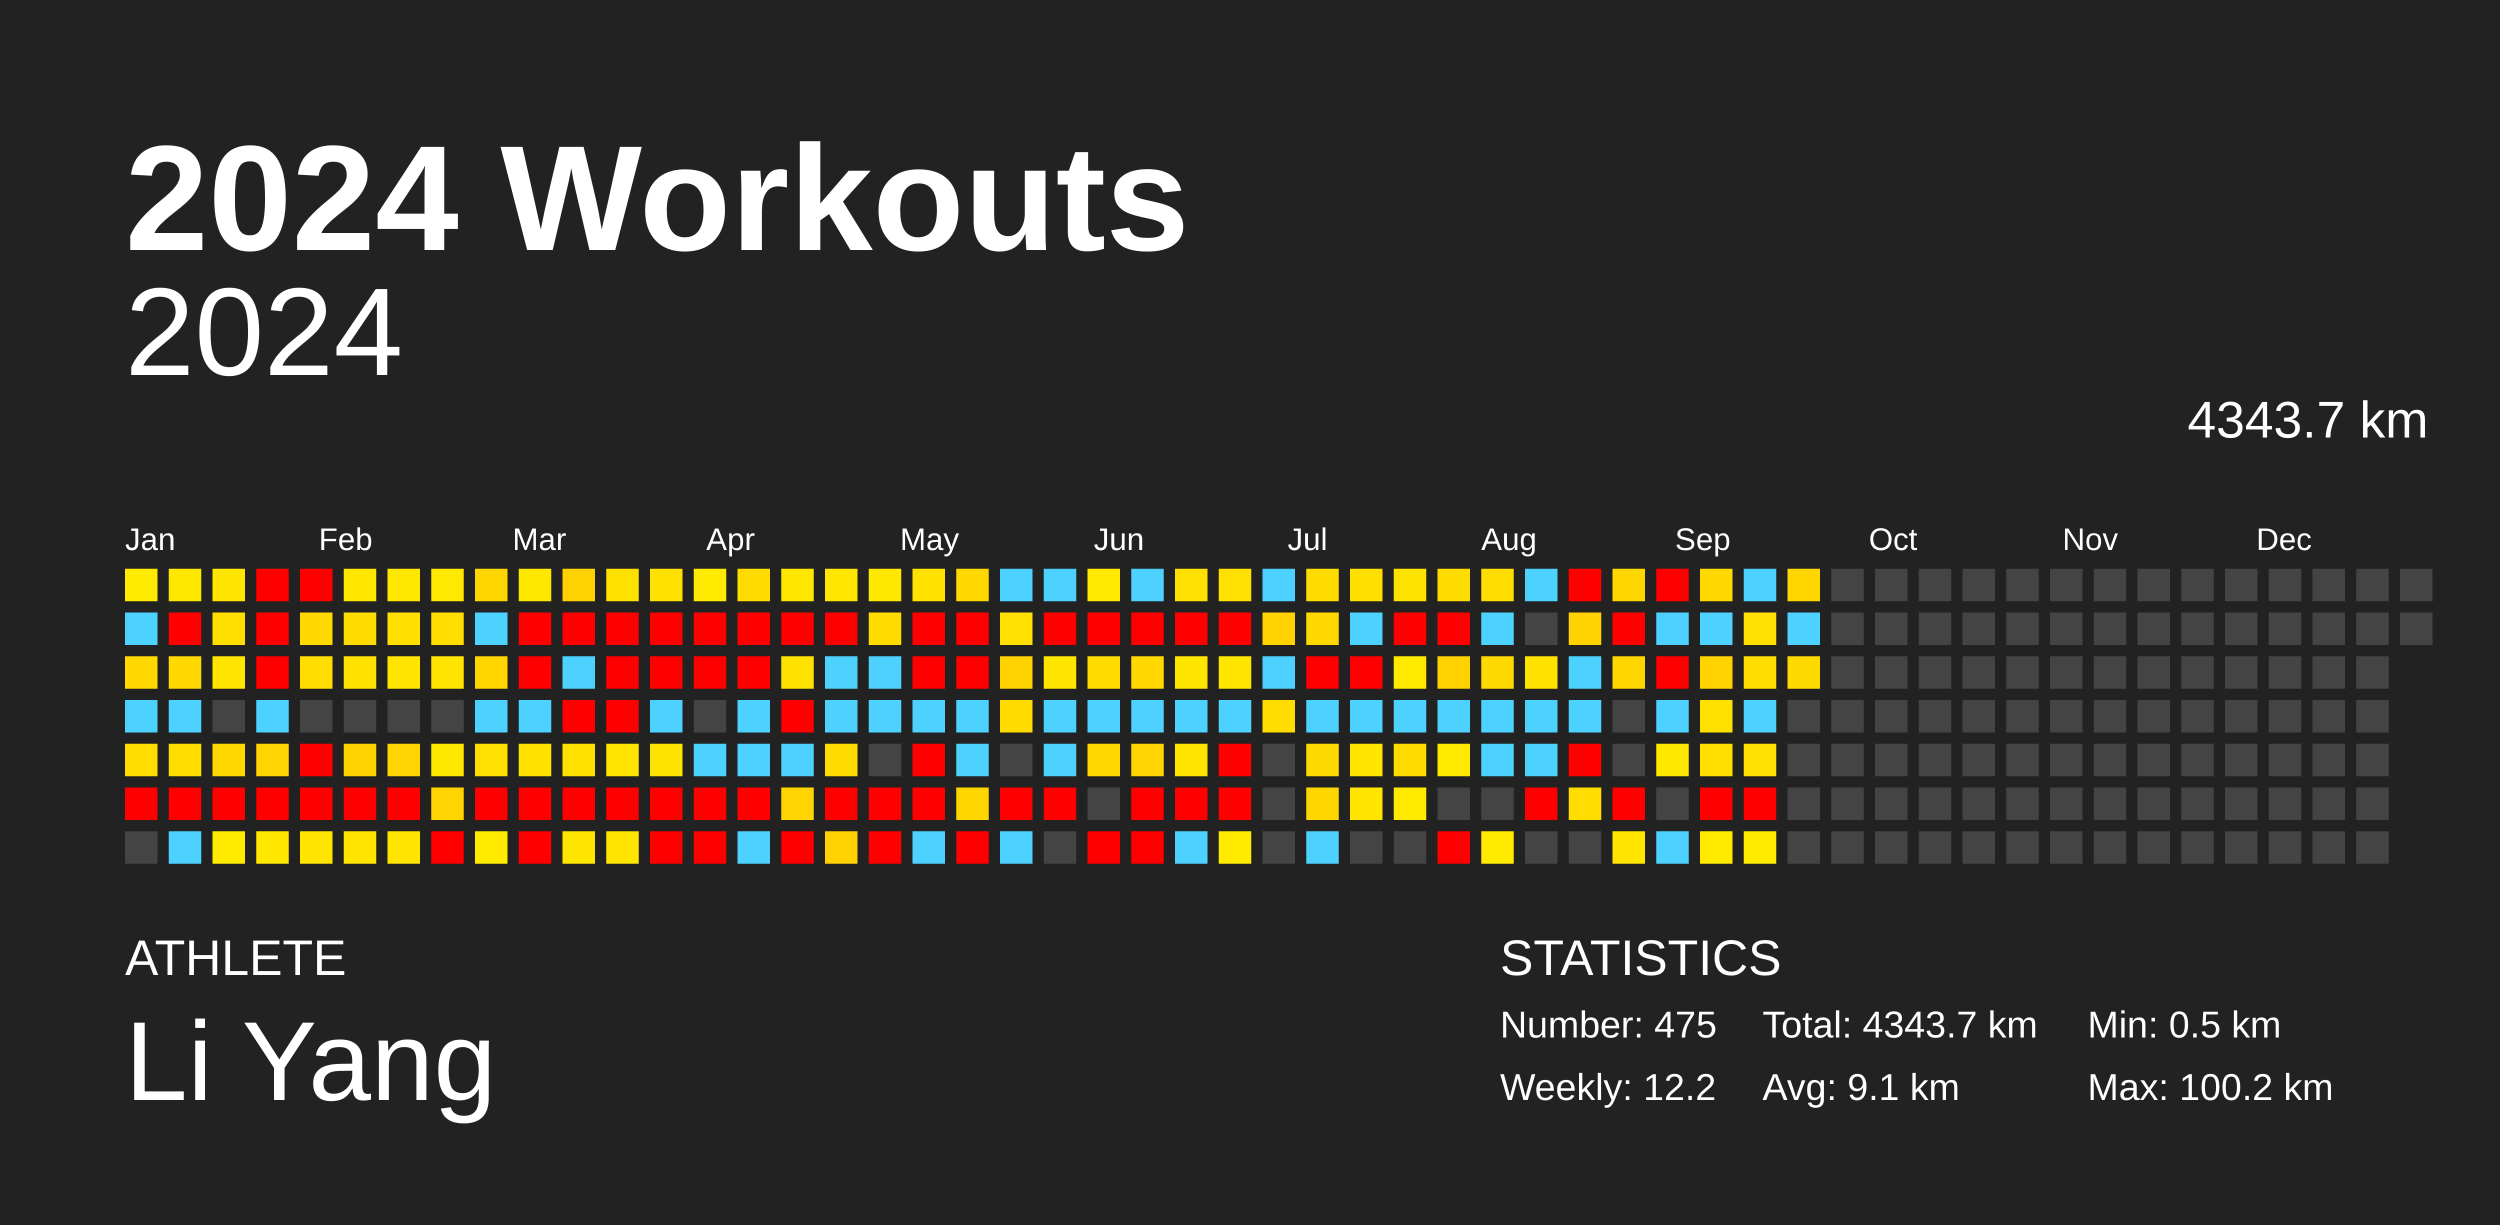
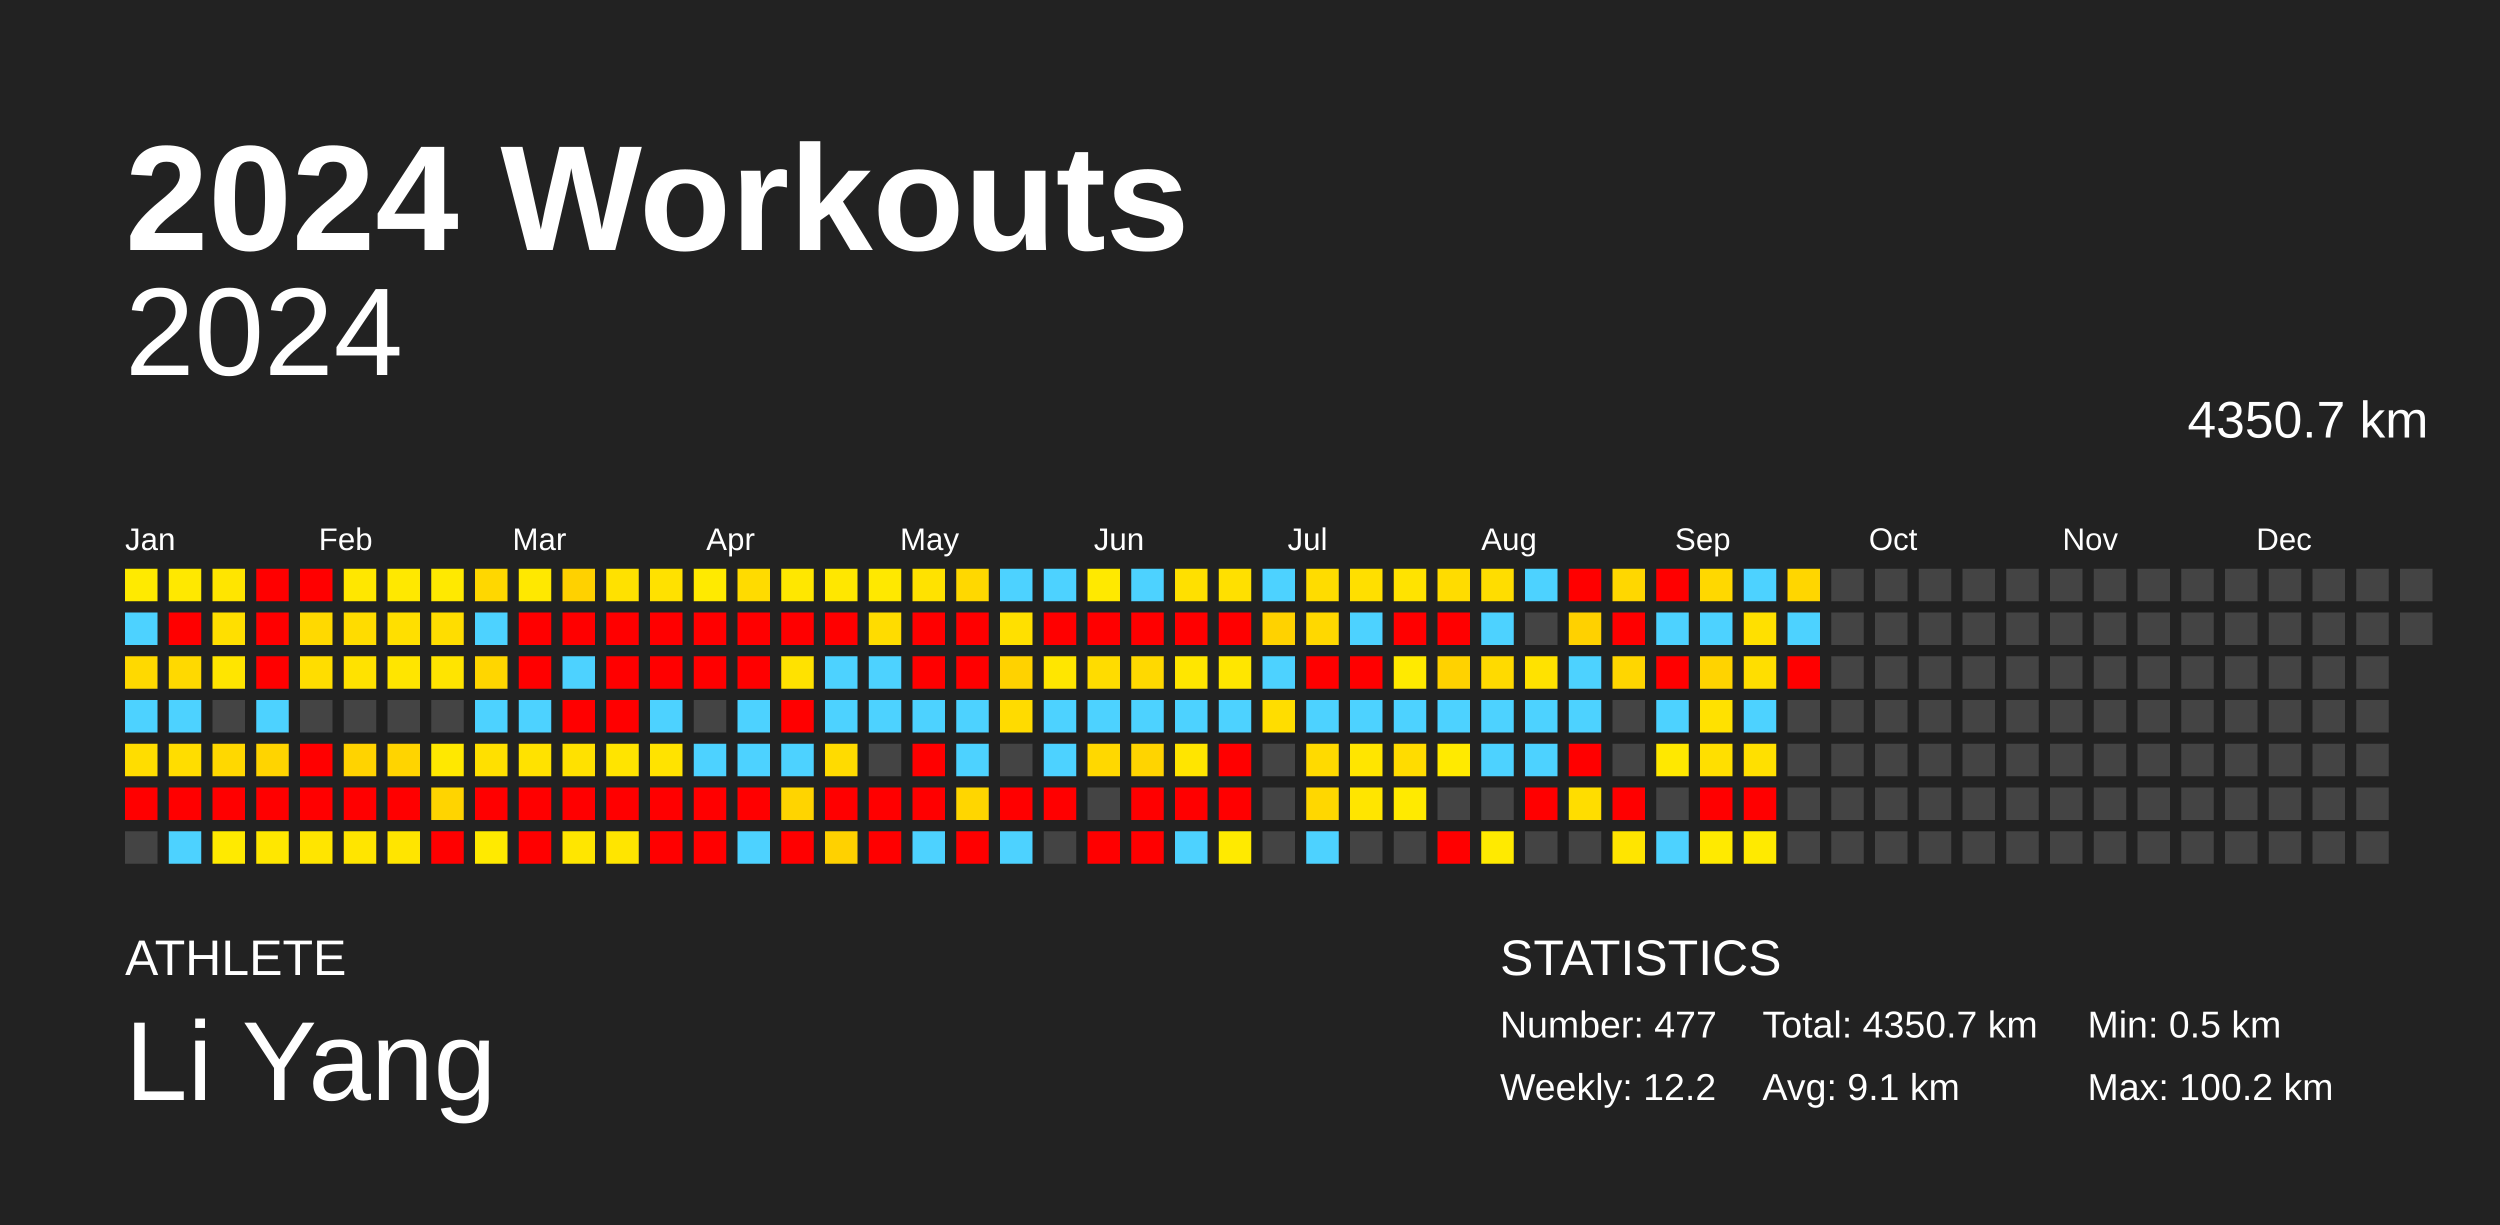
<svg xmlns="http://www.w3.org/2000/svg" baseProfile="full" height="98mm" version="1.1" viewBox="0,0,200,98" width="200mm">
  <defs />
  <rect fill="#222222" height="98" width="200" x="0" y="0" />
  <text fill="#FFFFFF" style="font-size:12px; font-family:Arial; font-weight:bold;" x="10" y="20">2024 Workouts</text>
  <text fill="#FFFFFF" style="font-size:4px; font-family:Arial" x="10" y="78">ATHLETE</text>
  <text fill="#FFFFFF" style="font-size:9px; font-family:Arial" x="10" y="88">Li Yang</text>
  <text fill="#FFFFFF" style="font-size:4px; font-family:Arial" x="120" y="78">STATISTICS</text>
-   <text fill="#FFFFFF" style="font-size:3px; font-family:Arial" x="120" y="83">Number: 475</text>
+   <text fill="#FFFFFF" style="font-size:3px; font-family:Arial" x="120" y="83">Number: 477</text>
  <text fill="#FFFFFF" style="font-size:3px; font-family:Arial" x="120" y="88">Weekly: 12.2</text>
-   <text fill="#FFFFFF" style="font-size:3px; font-family:Arial" x="141" y="83">Total: 4343.7 km</text>
+   <text fill="#FFFFFF" style="font-size:3px; font-family:Arial" x="141" y="83">Total: 4350.7 km</text>
  <text fill="#FFFFFF" style="font-size:3px; font-family:Arial" x="141" y="88">Avg: 9.1 km</text>
  <text fill="#FFFFFF" style="font-size:3px; font-family:Arial" x="167" y="83">Min: 0.5 km</text>
  <text fill="#FFFFFF" style="font-size:3px; font-family:Arial" x="167" y="88">Max: 100.2 km</text>
  <text alignment-baseline="hanging" fill="#FFFFFF" style="font-size:10.0px; font-family:Arial;" x="10" y="30">2024</text>
-   <text alignment-baseline="hanging" fill="#FFFFFF" style="font-size:4.125px; font-family:Arial;" x="175" y="35">4343.7 km</text>
+   <text alignment-baseline="hanging" fill="#FFFFFF" style="font-size:4.125px; font-family:Arial;" x="175" y="35">4350.7 km</text>
  <text fill="#FFFFFF" style="font-size:2.5px; font-family:Arial" x="10.0" y="44">Jan</text>
  <text fill="#FFFFFF" style="font-size:2.5px; font-family:Arial" x="25.5" y="44">Feb</text>
  <text fill="#FFFFFF" style="font-size:2.5px; font-family:Arial" x="41.0" y="44">Mar</text>
  <text fill="#FFFFFF" style="font-size:2.5px; font-family:Arial" x="56.5" y="44">Apr</text>
  <text fill="#FFFFFF" style="font-size:2.5px; font-family:Arial" x="72.0" y="44">May</text>
  <text fill="#FFFFFF" style="font-size:2.5px; font-family:Arial" x="87.5" y="44">Jun</text>
  <text fill="#FFFFFF" style="font-size:2.5px; font-family:Arial" x="103.0" y="44">Jul</text>
  <text fill="#FFFFFF" style="font-size:2.5px; font-family:Arial" x="118.5" y="44">Aug</text>
  <text fill="#FFFFFF" style="font-size:2.5px; font-family:Arial" x="134.0" y="44">Sep</text>
  <text fill="#FFFFFF" style="font-size:2.5px; font-family:Arial" x="149.5" y="44">Oct</text>
  <text fill="#FFFFFF" style="font-size:2.5px; font-family:Arial" x="165.0" y="44">Nov</text>
  <text fill="#FFFFFF" style="font-size:2.5px; font-family:Arial" x="180.5" y="44">Dec</text>
  <rect fill="#ffea00" height="2.6" width="2.6" x="10.0" y="45.5" />
  <rect fill="#4dd2ff" height="2.6" width="2.6" x="10.0" y="49.0" />
  <rect fill="#ffd900" height="2.6" width="2.6" x="10.0" y="52.5" />
  <rect fill="#4dd2ff" height="2.6" width="2.6" x="10.0" y="56.0" />
  <rect fill="#ffdd00" height="2.6" width="2.6" x="10.0" y="59.5" />
  <rect fill="red" height="2.6" width="2.6" x="10.0" y="63.0" />
  <rect fill="#444444" height="2.6" width="2.6" x="10.0" y="66.5" />
  <rect fill="#ffe800" height="2.6" width="2.6" x="13.5" y="45.5" />
  <rect fill="red" height="2.6" width="2.6" x="13.5" y="49.0" />
  <rect fill="#ffd900" height="2.6" width="2.6" x="13.5" y="52.5" />
  <rect fill="#4dd2ff" height="2.6" width="2.6" x="13.5" y="56.0" />
  <rect fill="#ffdd00" height="2.6" width="2.6" x="13.5" y="59.5" />
  <rect fill="red" height="2.6" width="2.6" x="13.5" y="63.0" />
  <rect fill="#4dd2ff" height="2.6" width="2.6" x="13.5" y="66.5" />
  <rect fill="#ffe500" height="2.6" width="2.6" x="17.0" y="45.5" />
  <rect fill="#ffdf00" height="2.6" width="2.6" x="17.0" y="49.0" />
  <rect fill="#ffe500" height="2.6" width="2.6" x="17.0" y="52.5" />
  <rect fill="#444444" height="2.6" width="2.6" x="17.0" y="56.0" />
  <rect fill="#ffd800" height="2.6" width="2.6" x="17.0" y="59.5" />
  <rect fill="red" height="2.6" width="2.6" x="17.0" y="63.0" />
  <rect fill="#ffea00" height="2.6" width="2.6" x="17.0" y="66.5" />
  <rect fill="red" height="2.6" width="2.6" x="20.5" y="45.5" />
  <rect fill="red" height="2.6" width="2.6" x="20.5" y="49.0" />
  <rect fill="red" height="2.6" width="2.6" x="20.5" y="52.5" />
  <rect fill="#4dd2ff" height="2.6" width="2.6" x="20.5" y="56.0" />
  <rect fill="#ffd400" height="2.6" width="2.6" x="20.5" y="59.5" />
  <rect fill="red" height="2.6" width="2.6" x="20.5" y="63.0" />
  <rect fill="#ffe700" height="2.6" width="2.6" x="20.5" y="66.5" />
  <rect fill="red" height="2.6" width="2.6" x="24.0" y="45.5" />
  <rect fill="#ffd900" height="2.6" width="2.6" x="24.0" y="49.0" />
  <rect fill="#ffdd00" height="2.6" width="2.6" x="24.0" y="52.5" />
  <rect fill="#444444" height="2.6" width="2.6" x="24.0" y="56.0" />
  <rect fill="red" height="2.6" width="2.6" x="24.0" y="59.5" />
  <rect fill="red" height="2.6" width="2.6" x="24.0" y="63.0" />
  <rect fill="#ffe500" height="2.6" width="2.6" x="24.0" y="66.5" />
  <rect fill="#ffe700" height="2.6" width="2.6" x="27.5" y="45.5" />
  <rect fill="#ffdc00" height="2.6" width="2.6" x="27.5" y="49.0" />
  <rect fill="#ffe200" height="2.6" width="2.6" x="27.5" y="52.5" />
  <rect fill="#444444" height="2.6" width="2.6" x="27.5" y="56.0" />
  <rect fill="#ffd300" height="2.6" width="2.6" x="27.5" y="59.5" />
  <rect fill="red" height="2.6" width="2.6" x="27.5" y="63.0" />
  <rect fill="#ffe500" height="2.6" width="2.6" x="27.5" y="66.5" />
  <rect fill="#ffe800" height="2.6" width="2.6" x="31.0" y="45.5" />
  <rect fill="#ffdf00" height="2.6" width="2.6" x="31.0" y="49.0" />
  <rect fill="#ffe500" height="2.6" width="2.6" x="31.0" y="52.5" />
  <rect fill="#444444" height="2.6" width="2.6" x="31.0" y="56.0" />
  <rect fill="#ffd400" height="2.6" width="2.6" x="31.0" y="59.5" />
  <rect fill="red" height="2.6" width="2.6" x="31.0" y="63.0" />
  <rect fill="#ffe500" height="2.6" width="2.6" x="31.0" y="66.5" />
  <rect fill="#ffe900" height="2.6" width="2.6" x="34.5" y="45.5" />
  <rect fill="#ffdd00" height="2.6" width="2.6" x="34.5" y="49.0" />
  <rect fill="#ffe400" height="2.6" width="2.6" x="34.5" y="52.5" />
  <rect fill="#444444" height="2.6" width="2.6" x="34.5" y="56.0" />
  <rect fill="#ffe800" height="2.6" width="2.6" x="34.5" y="59.5" />
  <rect fill="#ffd400" height="2.6" width="2.6" x="34.5" y="63.0" />
  <rect fill="red" height="2.6" width="2.6" x="34.5" y="66.5" />
  <rect fill="#ffd700" height="2.6" width="2.6" x="38.0" y="45.5" />
  <rect fill="#4dd2ff" height="2.6" width="2.6" x="38.0" y="49.0" />
  <rect fill="#ffd600" height="2.6" width="2.6" x="38.0" y="52.5" />
  <rect fill="#4dd2ff" height="2.6" width="2.6" x="38.0" y="56.0" />
  <rect fill="#ffe000" height="2.6" width="2.6" x="38.0" y="59.5" />
  <rect fill="red" height="2.6" width="2.6" x="38.0" y="63.0" />
  <rect fill="#ffea00" height="2.6" width="2.6" x="38.0" y="66.5" />
  <rect fill="#ffe800" height="2.6" width="2.6" x="41.5" y="45.5" />
  <rect fill="red" height="2.6" width="2.6" x="41.5" y="49.0" />
  <rect fill="red" height="2.6" width="2.6" x="41.5" y="52.5" />
  <rect fill="#4dd2ff" height="2.6" width="2.6" x="41.5" y="56.0" />
  <rect fill="#ffe200" height="2.6" width="2.6" x="41.5" y="59.5" />
  <rect fill="red" height="2.6" width="2.6" x="41.5" y="63.0" />
  <rect fill="red" height="2.6" width="2.6" x="41.5" y="66.5" />
  <rect fill="#ffd100" height="2.6" width="2.6" x="45.0" y="45.5" />
  <rect fill="red" height="2.6" width="2.6" x="45.0" y="49.0" />
  <rect fill="#4dd2ff" height="2.6" width="2.6" x="45.0" y="52.5" />
  <rect fill="red" height="2.6" width="2.6" x="45.0" y="56.0" />
  <rect fill="#ffe100" height="2.6" width="2.6" x="45.0" y="59.5" />
  <rect fill="red" height="2.6" width="2.6" x="45.0" y="63.0" />
  <rect fill="#ffe600" height="2.6" width="2.6" x="45.0" y="66.5" />
  <rect fill="#ffe100" height="2.6" width="2.6" x="48.5" y="45.5" />
  <rect fill="red" height="2.6" width="2.6" x="48.5" y="49.0" />
  <rect fill="red" height="2.6" width="2.6" x="48.5" y="52.5" />
  <rect fill="red" height="2.6" width="2.6" x="48.5" y="56.0" />
  <rect fill="#ffe400" height="2.6" width="2.6" x="48.5" y="59.5" />
  <rect fill="red" height="2.6" width="2.6" x="48.5" y="63.0" />
  <rect fill="#ffe500" height="2.6" width="2.6" x="48.5" y="66.5" />
  <rect fill="#ffe100" height="2.6" width="2.6" x="52.0" y="45.5" />
  <rect fill="red" height="2.6" width="2.6" x="52.0" y="49.0" />
  <rect fill="red" height="2.6" width="2.6" x="52.0" y="52.5" />
  <rect fill="#4dd2ff" height="2.6" width="2.6" x="52.0" y="56.0" />
  <rect fill="#ffe300" height="2.6" width="2.6" x="52.0" y="59.5" />
  <rect fill="red" height="2.6" width="2.6" x="52.0" y="63.0" />
  <rect fill="red" height="2.6" width="2.6" x="52.0" y="66.5" />
  <rect fill="#ffea00" height="2.6" width="2.6" x="55.5" y="45.5" />
  <rect fill="red" height="2.6" width="2.6" x="55.5" y="49.0" />
  <rect fill="red" height="2.6" width="2.6" x="55.5" y="52.5" />
  <rect fill="#444444" height="2.6" width="2.6" x="55.5" y="56.0" />
  <rect fill="#4dd2ff" height="2.6" width="2.6" x="55.5" y="59.5" />
  <rect fill="red" height="2.6" width="2.6" x="55.5" y="63.0" />
  <rect fill="red" height="2.6" width="2.6" x="55.5" y="66.5" />
  <rect fill="#ffdb00" height="2.6" width="2.6" x="59.0" y="45.5" />
  <rect fill="red" height="2.6" width="2.6" x="59.0" y="49.0" />
  <rect fill="red" height="2.6" width="2.6" x="59.0" y="52.5" />
  <rect fill="#4dd2ff" height="2.6" width="2.6" x="59.0" y="56.0" />
  <rect fill="#4dd2ff" height="2.6" width="2.6" x="59.0" y="59.5" />
  <rect fill="red" height="2.6" width="2.6" x="59.0" y="63.0" />
  <rect fill="#4dd2ff" height="2.6" width="2.6" x="59.0" y="66.5" />
  <rect fill="#ffe700" height="2.6" width="2.6" x="62.5" y="45.5" />
  <rect fill="red" height="2.6" width="2.6" x="62.5" y="49.0" />
  <rect fill="#ffe200" height="2.6" width="2.6" x="62.5" y="52.5" />
  <rect fill="red" height="2.6" width="2.6" x="62.5" y="56.0" />
  <rect fill="#4dd2ff" height="2.6" width="2.6" x="62.5" y="59.5" />
  <rect fill="#ffd400" height="2.6" width="2.6" x="62.5" y="63.0" />
  <rect fill="red" height="2.6" width="2.6" x="62.5" y="66.5" />
  <rect fill="#ffe700" height="2.6" width="2.6" x="66.0" y="45.5" />
  <rect fill="red" height="2.6" width="2.6" x="66.0" y="49.0" />
  <rect fill="#4dd2ff" height="2.6" width="2.6" x="66.0" y="52.5" />
  <rect fill="#4dd2ff" height="2.6" width="2.6" x="66.0" y="56.0" />
  <rect fill="#ffdb00" height="2.6" width="2.6" x="66.0" y="59.5" />
  <rect fill="red" height="2.6" width="2.6" x="66.0" y="63.0" />
  <rect fill="#ffd100" height="2.6" width="2.6" x="66.0" y="66.5" />
  <rect fill="#ffe800" height="2.6" width="2.6" x="69.5" y="45.5" />
  <rect fill="#ffdc00" height="2.6" width="2.6" x="69.5" y="49.0" />
  <rect fill="#4dd2ff" height="2.6" width="2.6" x="69.5" y="52.5" />
  <rect fill="#4dd2ff" height="2.6" width="2.6" x="69.5" y="56.0" />
  <rect fill="#444444" height="2.6" width="2.6" x="69.5" y="59.5" />
  <rect fill="red" height="2.6" width="2.6" x="69.5" y="63.0" />
  <rect fill="red" height="2.6" width="2.6" x="69.5" y="66.5" />
  <rect fill="#ffe200" height="2.6" width="2.6" x="73.0" y="45.5" />
  <rect fill="red" height="2.6" width="2.6" x="73.0" y="49.0" />
  <rect fill="red" height="2.6" width="2.6" x="73.0" y="52.5" />
  <rect fill="#4dd2ff" height="2.6" width="2.6" x="73.0" y="56.0" />
  <rect fill="red" height="2.6" width="2.6" x="73.0" y="59.5" />
  <rect fill="red" height="2.6" width="2.6" x="73.0" y="63.0" />
  <rect fill="#4dd2ff" height="2.6" width="2.6" x="73.0" y="66.5" />
  <rect fill="#ffd800" height="2.6" width="2.6" x="76.5" y="45.5" />
  <rect fill="red" height="2.6" width="2.6" x="76.5" y="49.0" />
  <rect fill="red" height="2.6" width="2.6" x="76.5" y="52.5" />
  <rect fill="#4dd2ff" height="2.6" width="2.6" x="76.5" y="56.0" />
  <rect fill="#4dd2ff" height="2.6" width="2.6" x="76.5" y="59.5" />
  <rect fill="#ffd600" height="2.6" width="2.6" x="76.5" y="63.0" />
  <rect fill="red" height="2.6" width="2.6" x="76.5" y="66.5" />
  <rect fill="#4dd2ff" height="2.6" width="2.6" x="80.0" y="45.5" />
  <rect fill="#ffe000" height="2.6" width="2.6" x="80.0" y="49.0" />
  <rect fill="#ffd200" height="2.6" width="2.6" x="80.0" y="52.5" />
  <rect fill="#ffdb00" height="2.6" width="2.6" x="80.0" y="56.0" />
  <rect fill="#444444" height="2.6" width="2.6" x="80.0" y="59.5" />
  <rect fill="red" height="2.6" width="2.6" x="80.0" y="63.0" />
  <rect fill="#4dd2ff" height="2.6" width="2.6" x="80.0" y="66.5" />
  <rect fill="#4dd2ff" height="2.6" width="2.6" x="83.5" y="45.5" />
  <rect fill="red" height="2.6" width="2.6" x="83.5" y="49.0" />
  <rect fill="#ffe600" height="2.6" width="2.6" x="83.5" y="52.5" />
  <rect fill="#4dd2ff" height="2.6" width="2.6" x="83.5" y="56.0" />
  <rect fill="#4dd2ff" height="2.6" width="2.6" x="83.5" y="59.5" />
  <rect fill="red" height="2.6" width="2.6" x="83.5" y="63.0" />
  <rect fill="#444444" height="2.6" width="2.6" x="83.5" y="66.5" />
  <rect fill="#ffe900" height="2.6" width="2.6" x="87.0" y="45.5" />
  <rect fill="red" height="2.6" width="2.6" x="87.0" y="49.0" />
  <rect fill="#ffdc00" height="2.6" width="2.6" x="87.0" y="52.5" />
  <rect fill="#4dd2ff" height="2.6" width="2.6" x="87.0" y="56.0" />
  <rect fill="#ffd800" height="2.6" width="2.6" x="87.0" y="59.5" />
  <rect fill="#444444" height="2.6" width="2.6" x="87.0" y="63.0" />
  <rect fill="red" height="2.6" width="2.6" x="87.0" y="66.5" />
  <rect fill="#4dd2ff" height="2.6" width="2.6" x="90.5" y="45.5" />
  <rect fill="red" height="2.6" width="2.6" x="90.5" y="49.0" />
  <rect fill="#ffd900" height="2.6" width="2.6" x="90.5" y="52.5" />
  <rect fill="#4dd2ff" height="2.6" width="2.6" x="90.5" y="56.0" />
  <rect fill="#ffd400" height="2.6" width="2.6" x="90.5" y="59.5" />
  <rect fill="red" height="2.6" width="2.6" x="90.5" y="63.0" />
  <rect fill="red" height="2.6" width="2.6" x="90.5" y="66.5" />
  <rect fill="#ffe000" height="2.6" width="2.6" x="94.0" y="45.5" />
  <rect fill="red" height="2.6" width="2.6" x="94.0" y="49.0" />
  <rect fill="#ffe600" height="2.6" width="2.6" x="94.0" y="52.5" />
  <rect fill="#4dd2ff" height="2.6" width="2.6" x="94.0" y="56.0" />
  <rect fill="#ffe500" height="2.6" width="2.6" x="94.0" y="59.5" />
  <rect fill="red" height="2.6" width="2.6" x="94.0" y="63.0" />
  <rect fill="#4dd2ff" height="2.6" width="2.6" x="94.0" y="66.5" />
  <rect fill="#ffe000" height="2.6" width="2.6" x="97.5" y="45.5" />
  <rect fill="red" height="2.6" width="2.6" x="97.5" y="49.0" />
  <rect fill="#ffe600" height="2.6" width="2.6" x="97.5" y="52.5" />
  <rect fill="#4dd2ff" height="2.6" width="2.6" x="97.5" y="56.0" />
  <rect fill="red" height="2.6" width="2.6" x="97.5" y="59.5" />
  <rect fill="red" height="2.6" width="2.6" x="97.5" y="63.0" />
  <rect fill="#ffea00" height="2.6" width="2.6" x="97.5" y="66.5" />
  <rect fill="#4dd2ff" height="2.6" width="2.6" x="101.0" y="45.5" />
  <rect fill="#ffd200" height="2.6" width="2.6" x="101.0" y="49.0" />
  <rect fill="#4dd2ff" height="2.6" width="2.6" x="101.0" y="52.5" />
  <rect fill="#ffdd00" height="2.6" width="2.6" x="101.0" y="56.0" />
  <rect fill="#444444" height="2.6" width="2.6" x="101.0" y="59.5" />
  <rect fill="#444444" height="2.6" width="2.6" x="101.0" y="63.0" />
  <rect fill="#444444" height="2.6" width="2.6" x="101.0" y="66.5" />
  <rect fill="#ffdc00" height="2.6" width="2.6" x="104.5" y="45.5" />
  <rect fill="#ffd800" height="2.6" width="2.6" x="104.5" y="49.0" />
  <rect fill="red" height="2.6" width="2.6" x="104.5" y="52.5" />
  <rect fill="#4dd2ff" height="2.6" width="2.6" x="104.5" y="56.0" />
  <rect fill="#ffda00" height="2.6" width="2.6" x="104.5" y="59.5" />
  <rect fill="#ffd700" height="2.6" width="2.6" x="104.5" y="63.0" />
  <rect fill="#4dd2ff" height="2.6" width="2.6" x="104.5" y="66.5" />
  <rect fill="#ffdf00" height="2.6" width="2.6" x="108.0" y="45.5" />
  <rect fill="#4dd2ff" height="2.6" width="2.6" x="108.0" y="49.0" />
  <rect fill="red" height="2.6" width="2.6" x="108.0" y="52.5" />
  <rect fill="#4dd2ff" height="2.6" width="2.6" x="108.0" y="56.0" />
  <rect fill="#ffe500" height="2.6" width="2.6" x="108.0" y="59.5" />
  <rect fill="#ffe500" height="2.6" width="2.6" x="108.0" y="63.0" />
  <rect fill="#444444" height="2.6" width="2.6" x="108.0" y="66.5" />
  <rect fill="#ffe300" height="2.6" width="2.6" x="111.5" y="45.5" />
  <rect fill="red" height="2.6" width="2.6" x="111.5" y="49.0" />
  <rect fill="#ffea00" height="2.6" width="2.6" x="111.5" y="52.5" />
  <rect fill="#4dd2ff" height="2.6" width="2.6" x="111.5" y="56.0" />
  <rect fill="#ffdc00" height="2.6" width="2.6" x="111.5" y="59.5" />
  <rect fill="#ffea00" height="2.6" width="2.6" x="111.5" y="63.0" />
  <rect fill="#444444" height="2.6" width="2.6" x="111.5" y="66.5" />
  <rect fill="#ffdc00" height="2.6" width="2.6" x="115.0" y="45.5" />
  <rect fill="red" height="2.6" width="2.6" x="115.0" y="49.0" />
  <rect fill="#ffd200" height="2.6" width="2.6" x="115.0" y="52.5" />
  <rect fill="#4dd2ff" height="2.6" width="2.6" x="115.0" y="56.0" />
  <rect fill="#ffea00" height="2.6" width="2.6" x="115.0" y="59.5" />
  <rect fill="#444444" height="2.6" width="2.6" x="115.0" y="63.0" />
  <rect fill="red" height="2.6" width="2.6" x="115.0" y="66.5" />
  <rect fill="#ffdd00" height="2.6" width="2.6" x="118.5" y="45.5" />
  <rect fill="#4dd2ff" height="2.6" width="2.6" x="118.5" y="49.0" />
  <rect fill="#ffda00" height="2.6" width="2.6" x="118.5" y="52.5" />
  <rect fill="#4dd2ff" height="2.6" width="2.6" x="118.5" y="56.0" />
  <rect fill="#4dd2ff" height="2.6" width="2.6" x="118.5" y="59.5" />
  <rect fill="#444444" height="2.6" width="2.6" x="118.5" y="63.0" />
  <rect fill="#ffea00" height="2.6" width="2.6" x="118.5" y="66.5" />
  <rect fill="#4dd2ff" height="2.6" width="2.6" x="122.0" y="45.5" />
  <rect fill="#444444" height="2.6" width="2.6" x="122.0" y="49.0" />
  <rect fill="#ffe200" height="2.6" width="2.6" x="122.0" y="52.5" />
  <rect fill="#4dd2ff" height="2.6" width="2.6" x="122.0" y="56.0" />
  <rect fill="#4dd2ff" height="2.6" width="2.6" x="122.0" y="59.5" />
  <rect fill="red" height="2.6" width="2.6" x="122.0" y="63.0" />
  <rect fill="#444444" height="2.6" width="2.6" x="122.0" y="66.5" />
  <rect fill="red" height="2.6" width="2.6" x="125.5" y="45.5" />
  <rect fill="#ffd100" height="2.6" width="2.6" x="125.5" y="49.0" />
  <rect fill="#4dd2ff" height="2.6" width="2.6" x="125.5" y="52.5" />
  <rect fill="#4dd2ff" height="2.6" width="2.6" x="125.5" y="56.0" />
  <rect fill="red" height="2.6" width="2.6" x="125.5" y="59.5" />
  <rect fill="#ffdd00" height="2.6" width="2.6" x="125.5" y="63.0" />
  <rect fill="#444444" height="2.6" width="2.6" x="125.5" y="66.5" />
  <rect fill="#ffd700" height="2.6" width="2.6" x="129.0" y="45.5" />
  <rect fill="red" height="2.6" width="2.6" x="129.0" y="49.0" />
  <rect fill="#ffd600" height="2.6" width="2.6" x="129.0" y="52.5" />
  <rect fill="#444444" height="2.6" width="2.6" x="129.0" y="56.0" />
  <rect fill="#444444" height="2.6" width="2.6" x="129.0" y="59.5" />
  <rect fill="red" height="2.6" width="2.6" x="129.0" y="63.0" />
  <rect fill="#ffe500" height="2.6" width="2.6" x="129.0" y="66.5" />
  <rect fill="red" height="2.6" width="2.6" x="132.5" y="45.5" />
  <rect fill="#4dd2ff" height="2.6" width="2.6" x="132.5" y="49.0" />
  <rect fill="red" height="2.6" width="2.6" x="132.5" y="52.5" />
  <rect fill="#4dd2ff" height="2.6" width="2.6" x="132.5" y="56.0" />
  <rect fill="#ffe800" height="2.6" width="2.6" x="132.5" y="59.5" />
  <rect fill="#444444" height="2.6" width="2.6" x="132.5" y="63.0" />
  <rect fill="#4dd2ff" height="2.6" width="2.6" x="132.5" y="66.5" />
  <rect fill="#ffd800" height="2.6" width="2.6" x="136.0" y="45.5" />
  <rect fill="#4dd2ff" height="2.6" width="2.6" x="136.0" y="49.0" />
  <rect fill="#ffd300" height="2.6" width="2.6" x="136.0" y="52.5" />
  <rect fill="#ffe100" height="2.6" width="2.6" x="136.0" y="56.0" />
  <rect fill="#ffdf00" height="2.6" width="2.6" x="136.0" y="59.5" />
  <rect fill="red" height="2.6" width="2.6" x="136.0" y="63.0" />
  <rect fill="#ffea00" height="2.6" width="2.6" x="136.0" y="66.5" />
  <rect fill="#4dd2ff" height="2.6" width="2.6" x="139.5" y="45.5" />
  <rect fill="#ffe000" height="2.6" width="2.6" x="139.5" y="49.0" />
  <rect fill="#ffde00" height="2.6" width="2.6" x="139.5" y="52.5" />
  <rect fill="#4dd2ff" height="2.6" width="2.6" x="139.5" y="56.0" />
  <rect fill="#ffe000" height="2.6" width="2.6" x="139.5" y="59.5" />
  <rect fill="red" height="2.6" width="2.6" x="139.5" y="63.0" />
  <rect fill="#ffea00" height="2.6" width="2.6" x="139.5" y="66.5" />
  <rect fill="#ffd600" height="2.6" width="2.6" x="143.0" y="45.5" />
  <rect fill="#4dd2ff" height="2.6" width="2.6" x="143.0" y="49.0" />
-   <rect fill="#ffda00" height="2.6" width="2.6" x="143.0" y="52.5" />
+   <rect fill="red" height="2.6" width="2.6" x="143.0" y="52.5" />
  <rect fill="#444444" height="2.6" width="2.6" x="143.0" y="56.0" />
  <rect fill="#444444" height="2.6" width="2.6" x="143.0" y="59.5" />
  <rect fill="#444444" height="2.6" width="2.6" x="143.0" y="63.0" />
  <rect fill="#444444" height="2.6" width="2.6" x="143.0" y="66.5" />
  <rect fill="#444444" height="2.6" width="2.6" x="146.5" y="45.5" />
  <rect fill="#444444" height="2.6" width="2.6" x="146.5" y="49.0" />
  <rect fill="#444444" height="2.6" width="2.6" x="146.5" y="52.5" />
  <rect fill="#444444" height="2.6" width="2.6" x="146.5" y="56.0" />
  <rect fill="#444444" height="2.6" width="2.6" x="146.5" y="59.5" />
  <rect fill="#444444" height="2.6" width="2.6" x="146.5" y="63.0" />
  <rect fill="#444444" height="2.6" width="2.6" x="146.5" y="66.5" />
  <rect fill="#444444" height="2.6" width="2.6" x="150.0" y="45.5" />
  <rect fill="#444444" height="2.6" width="2.6" x="150.0" y="49.0" />
  <rect fill="#444444" height="2.6" width="2.6" x="150.0" y="52.5" />
  <rect fill="#444444" height="2.6" width="2.6" x="150.0" y="56.0" />
  <rect fill="#444444" height="2.6" width="2.6" x="150.0" y="59.5" />
  <rect fill="#444444" height="2.6" width="2.6" x="150.0" y="63.0" />
  <rect fill="#444444" height="2.6" width="2.6" x="150.0" y="66.5" />
  <rect fill="#444444" height="2.6" width="2.6" x="153.5" y="45.5" />
  <rect fill="#444444" height="2.6" width="2.6" x="153.5" y="49.0" />
  <rect fill="#444444" height="2.6" width="2.6" x="153.5" y="52.5" />
  <rect fill="#444444" height="2.6" width="2.6" x="153.5" y="56.0" />
  <rect fill="#444444" height="2.6" width="2.6" x="153.5" y="59.5" />
  <rect fill="#444444" height="2.6" width="2.6" x="153.5" y="63.0" />
  <rect fill="#444444" height="2.6" width="2.6" x="153.5" y="66.5" />
  <rect fill="#444444" height="2.6" width="2.6" x="157.0" y="45.5" />
  <rect fill="#444444" height="2.6" width="2.6" x="157.0" y="49.0" />
  <rect fill="#444444" height="2.6" width="2.6" x="157.0" y="52.5" />
  <rect fill="#444444" height="2.6" width="2.6" x="157.0" y="56.0" />
  <rect fill="#444444" height="2.6" width="2.6" x="157.0" y="59.5" />
  <rect fill="#444444" height="2.6" width="2.6" x="157.0" y="63.0" />
  <rect fill="#444444" height="2.6" width="2.6" x="157.0" y="66.5" />
  <rect fill="#444444" height="2.6" width="2.6" x="160.5" y="45.5" />
  <rect fill="#444444" height="2.6" width="2.6" x="160.5" y="49.0" />
  <rect fill="#444444" height="2.6" width="2.6" x="160.5" y="52.5" />
  <rect fill="#444444" height="2.6" width="2.6" x="160.5" y="56.0" />
  <rect fill="#444444" height="2.6" width="2.6" x="160.5" y="59.5" />
  <rect fill="#444444" height="2.6" width="2.6" x="160.5" y="63.0" />
  <rect fill="#444444" height="2.6" width="2.6" x="160.5" y="66.5" />
  <rect fill="#444444" height="2.6" width="2.6" x="164.0" y="45.5" />
  <rect fill="#444444" height="2.6" width="2.6" x="164.0" y="49.0" />
  <rect fill="#444444" height="2.6" width="2.6" x="164.0" y="52.5" />
  <rect fill="#444444" height="2.6" width="2.6" x="164.0" y="56.0" />
  <rect fill="#444444" height="2.6" width="2.6" x="164.0" y="59.5" />
  <rect fill="#444444" height="2.6" width="2.6" x="164.0" y="63.0" />
  <rect fill="#444444" height="2.6" width="2.6" x="164.0" y="66.5" />
  <rect fill="#444444" height="2.6" width="2.6" x="167.5" y="45.5" />
  <rect fill="#444444" height="2.6" width="2.6" x="167.5" y="49.0" />
  <rect fill="#444444" height="2.6" width="2.6" x="167.5" y="52.5" />
  <rect fill="#444444" height="2.6" width="2.6" x="167.5" y="56.0" />
  <rect fill="#444444" height="2.6" width="2.6" x="167.5" y="59.5" />
  <rect fill="#444444" height="2.6" width="2.6" x="167.5" y="63.0" />
  <rect fill="#444444" height="2.6" width="2.6" x="167.5" y="66.5" />
  <rect fill="#444444" height="2.6" width="2.6" x="171.0" y="45.5" />
  <rect fill="#444444" height="2.6" width="2.6" x="171.0" y="49.0" />
  <rect fill="#444444" height="2.6" width="2.6" x="171.0" y="52.5" />
  <rect fill="#444444" height="2.6" width="2.6" x="171.0" y="56.0" />
  <rect fill="#444444" height="2.6" width="2.6" x="171.0" y="59.5" />
  <rect fill="#444444" height="2.6" width="2.6" x="171.0" y="63.0" />
  <rect fill="#444444" height="2.6" width="2.6" x="171.0" y="66.5" />
  <rect fill="#444444" height="2.6" width="2.6" x="174.5" y="45.5" />
  <rect fill="#444444" height="2.6" width="2.6" x="174.5" y="49.0" />
  <rect fill="#444444" height="2.6" width="2.6" x="174.5" y="52.5" />
  <rect fill="#444444" height="2.6" width="2.6" x="174.5" y="56.0" />
  <rect fill="#444444" height="2.6" width="2.6" x="174.5" y="59.5" />
  <rect fill="#444444" height="2.6" width="2.6" x="174.5" y="63.0" />
  <rect fill="#444444" height="2.6" width="2.6" x="174.5" y="66.5" />
  <rect fill="#444444" height="2.6" width="2.6" x="178.0" y="45.5" />
  <rect fill="#444444" height="2.6" width="2.6" x="178.0" y="49.0" />
  <rect fill="#444444" height="2.6" width="2.6" x="178.0" y="52.5" />
  <rect fill="#444444" height="2.6" width="2.6" x="178.0" y="56.0" />
  <rect fill="#444444" height="2.6" width="2.6" x="178.0" y="59.5" />
  <rect fill="#444444" height="2.6" width="2.6" x="178.0" y="63.0" />
  <rect fill="#444444" height="2.6" width="2.6" x="178.0" y="66.5" />
  <rect fill="#444444" height="2.6" width="2.6" x="181.5" y="45.5" />
  <rect fill="#444444" height="2.6" width="2.6" x="181.5" y="49.0" />
  <rect fill="#444444" height="2.6" width="2.6" x="181.5" y="52.5" />
  <rect fill="#444444" height="2.6" width="2.6" x="181.5" y="56.0" />
  <rect fill="#444444" height="2.6" width="2.6" x="181.5" y="59.5" />
  <rect fill="#444444" height="2.6" width="2.6" x="181.5" y="63.0" />
  <rect fill="#444444" height="2.6" width="2.6" x="181.5" y="66.5" />
  <rect fill="#444444" height="2.6" width="2.6" x="185.0" y="45.5" />
  <rect fill="#444444" height="2.6" width="2.6" x="185.0" y="49.0" />
  <rect fill="#444444" height="2.6" width="2.6" x="185.0" y="52.5" />
  <rect fill="#444444" height="2.6" width="2.6" x="185.0" y="56.0" />
  <rect fill="#444444" height="2.6" width="2.6" x="185.0" y="59.5" />
  <rect fill="#444444" height="2.6" width="2.6" x="185.0" y="63.0" />
  <rect fill="#444444" height="2.6" width="2.6" x="185.0" y="66.5" />
  <rect fill="#444444" height="2.6" width="2.6" x="188.5" y="45.5" />
  <rect fill="#444444" height="2.6" width="2.6" x="188.5" y="49.0" />
  <rect fill="#444444" height="2.6" width="2.6" x="188.5" y="52.5" />
  <rect fill="#444444" height="2.6" width="2.6" x="188.5" y="56.0" />
  <rect fill="#444444" height="2.6" width="2.6" x="188.5" y="59.5" />
  <rect fill="#444444" height="2.6" width="2.6" x="188.5" y="63.0" />
  <rect fill="#444444" height="2.6" width="2.6" x="188.5" y="66.5" />
  <rect fill="#444444" height="2.6" width="2.6" x="192.0" y="45.5" />
  <rect fill="#444444" height="2.6" width="2.6" x="192.0" y="49.0" />
</svg>
